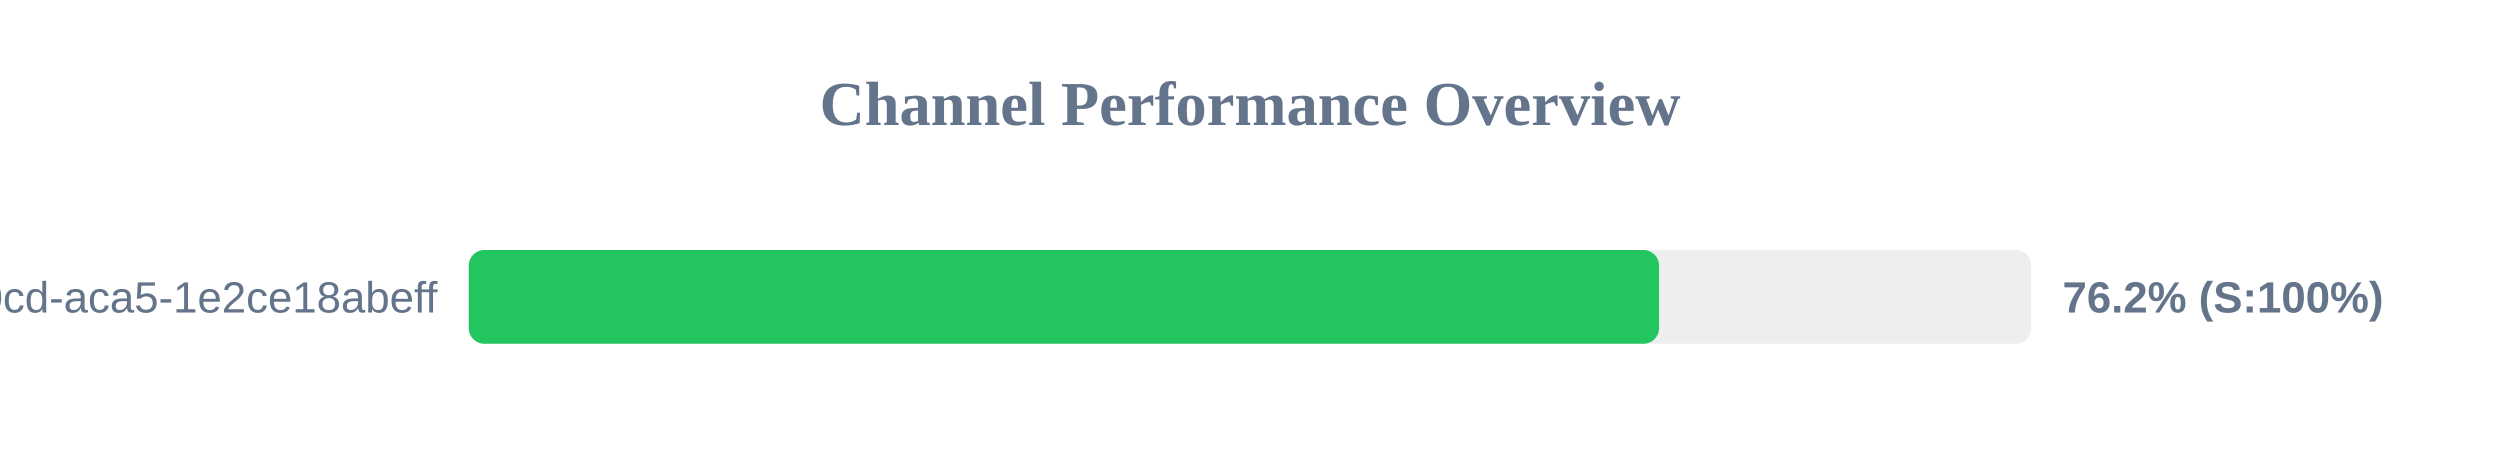
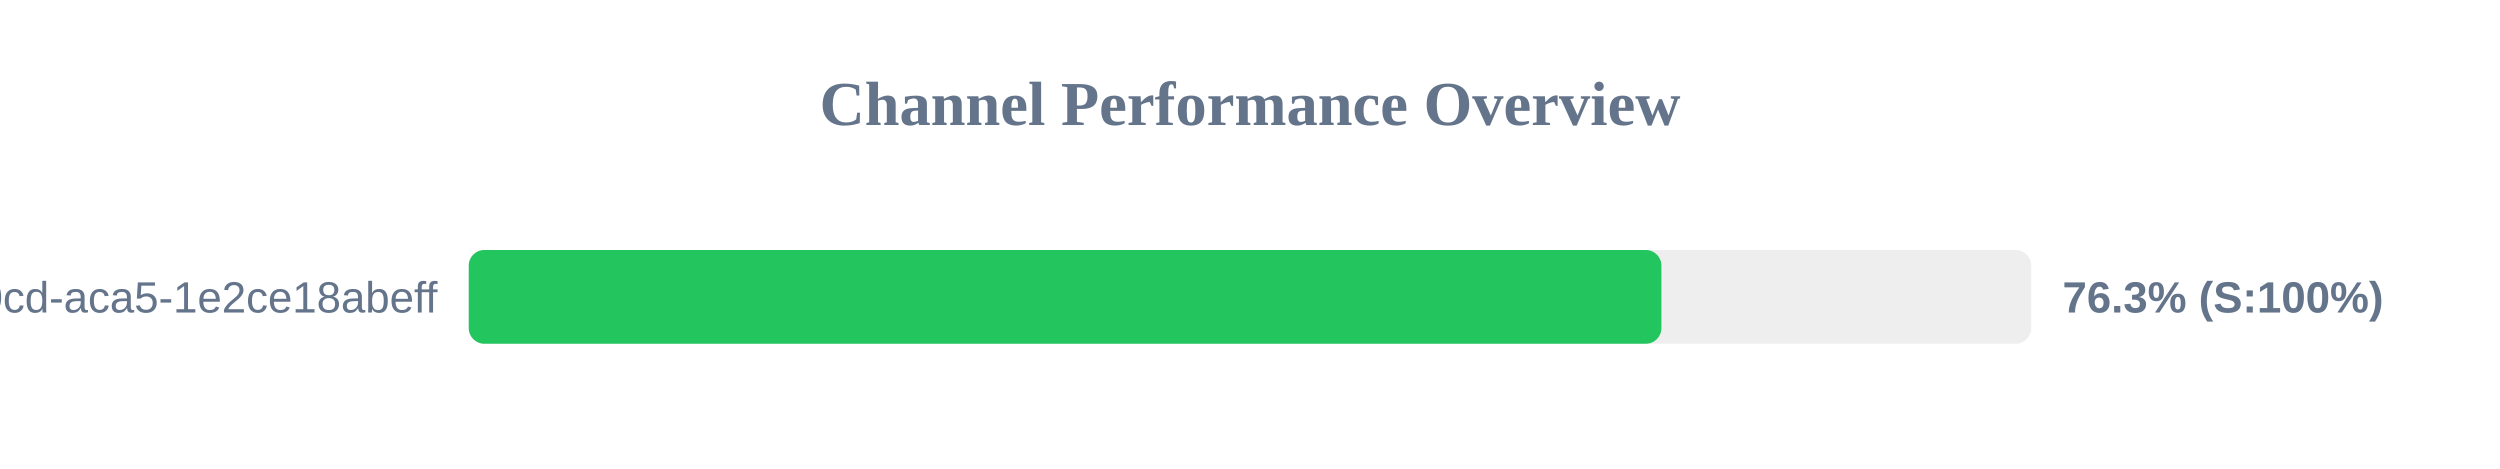
<svg xmlns="http://www.w3.org/2000/svg" width="800" height="150" version="1.1">
  <style>
        .row { font: 14px Arial; fill: #64748b; }
        .score { font: bold 14px Arial; fill: #64748b; }
    </style>
  <text x="400" y="40" text-anchor="middle" font-size="20px" font-weight="bold" fill="#64748b">Channel Performance Overview</text>
  <rect x="150" y="80" width="500" height="30" fill="#eee" rx="5" />
-   <rect x="150" y="80" width="380.9" height="30" fill="#22c55e" rx="5" />
+   <rect x="150" y="80" width="381.65" height="30" fill="#22c55e" rx="5" />
  <text x="140" y="100" text-anchor="end" class="row">?uuid=ebbeef45-0fd8-40cd-aca5-1e2ce18abeff</text>
-   <text x="660" y="100" text-anchor="start" class="score">76.2% (S:100%)</text>
+   <text x="660" y="100" text-anchor="start" class="score">76.3% (S:100%)</text>
</svg>
